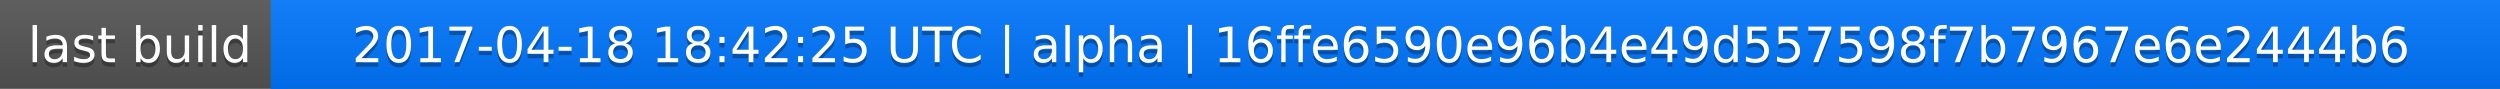
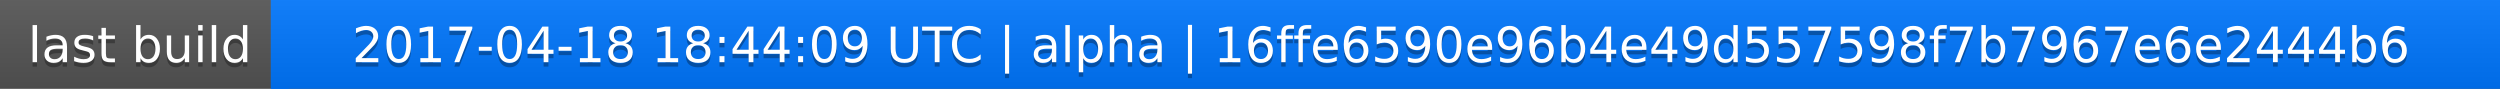
<svg xmlns="http://www.w3.org/2000/svg" width="563" height="20">
  <linearGradient id="a" x2="0" y2="100%">
    <stop offset="0" stop-color="#bbb" stop-opacity=".1" />
    <stop offset="1" stop-opacity=".1" />
  </linearGradient>
  <rect rx="0" width="563" height="20" fill="#555" />
  <rect rx="0" x="61" width="502" height="20" fill="#07f" />
  <path fill="#07f" d="M61 0h4v20h-4z" />
  <rect rx="0" width="563" height="20" fill="url(#a)" />
  <g fill="#fff" text-anchor="middle" font-family="DejaVu Sans,Verdana,Geneva,sans-serif" font-size="11">
    <text x="31.5" y="15" fill="#010101" fill-opacity=".3">last build</text>
    <text x="31.5" y="14">last build</text>
-     <text x="311" y="15" fill="#010101" fill-opacity=".3">2017-04-18 18:42:25 UTC | alpha | 16ffe6590e96b4e49d557598f7b7967e6e2444b6</text>
-     <text x="311" y="14">2017-04-18 18:42:25 UTC | alpha | 16ffe6590e96b4e49d557598f7b7967e6e2444b6</text>
+     <text x="311" y="15" fill="#010101" fill-opacity=".3">2017-04-18 18:44:09 UTC | alpha | 16ffe6590e96b4e49d557598f7b7967e6e2444b6</text>
+     <text x="311" y="14">2017-04-18 18:44:09 UTC | alpha | 16ffe6590e96b4e49d557598f7b7967e6e2444b6</text>
  </g>
</svg>
